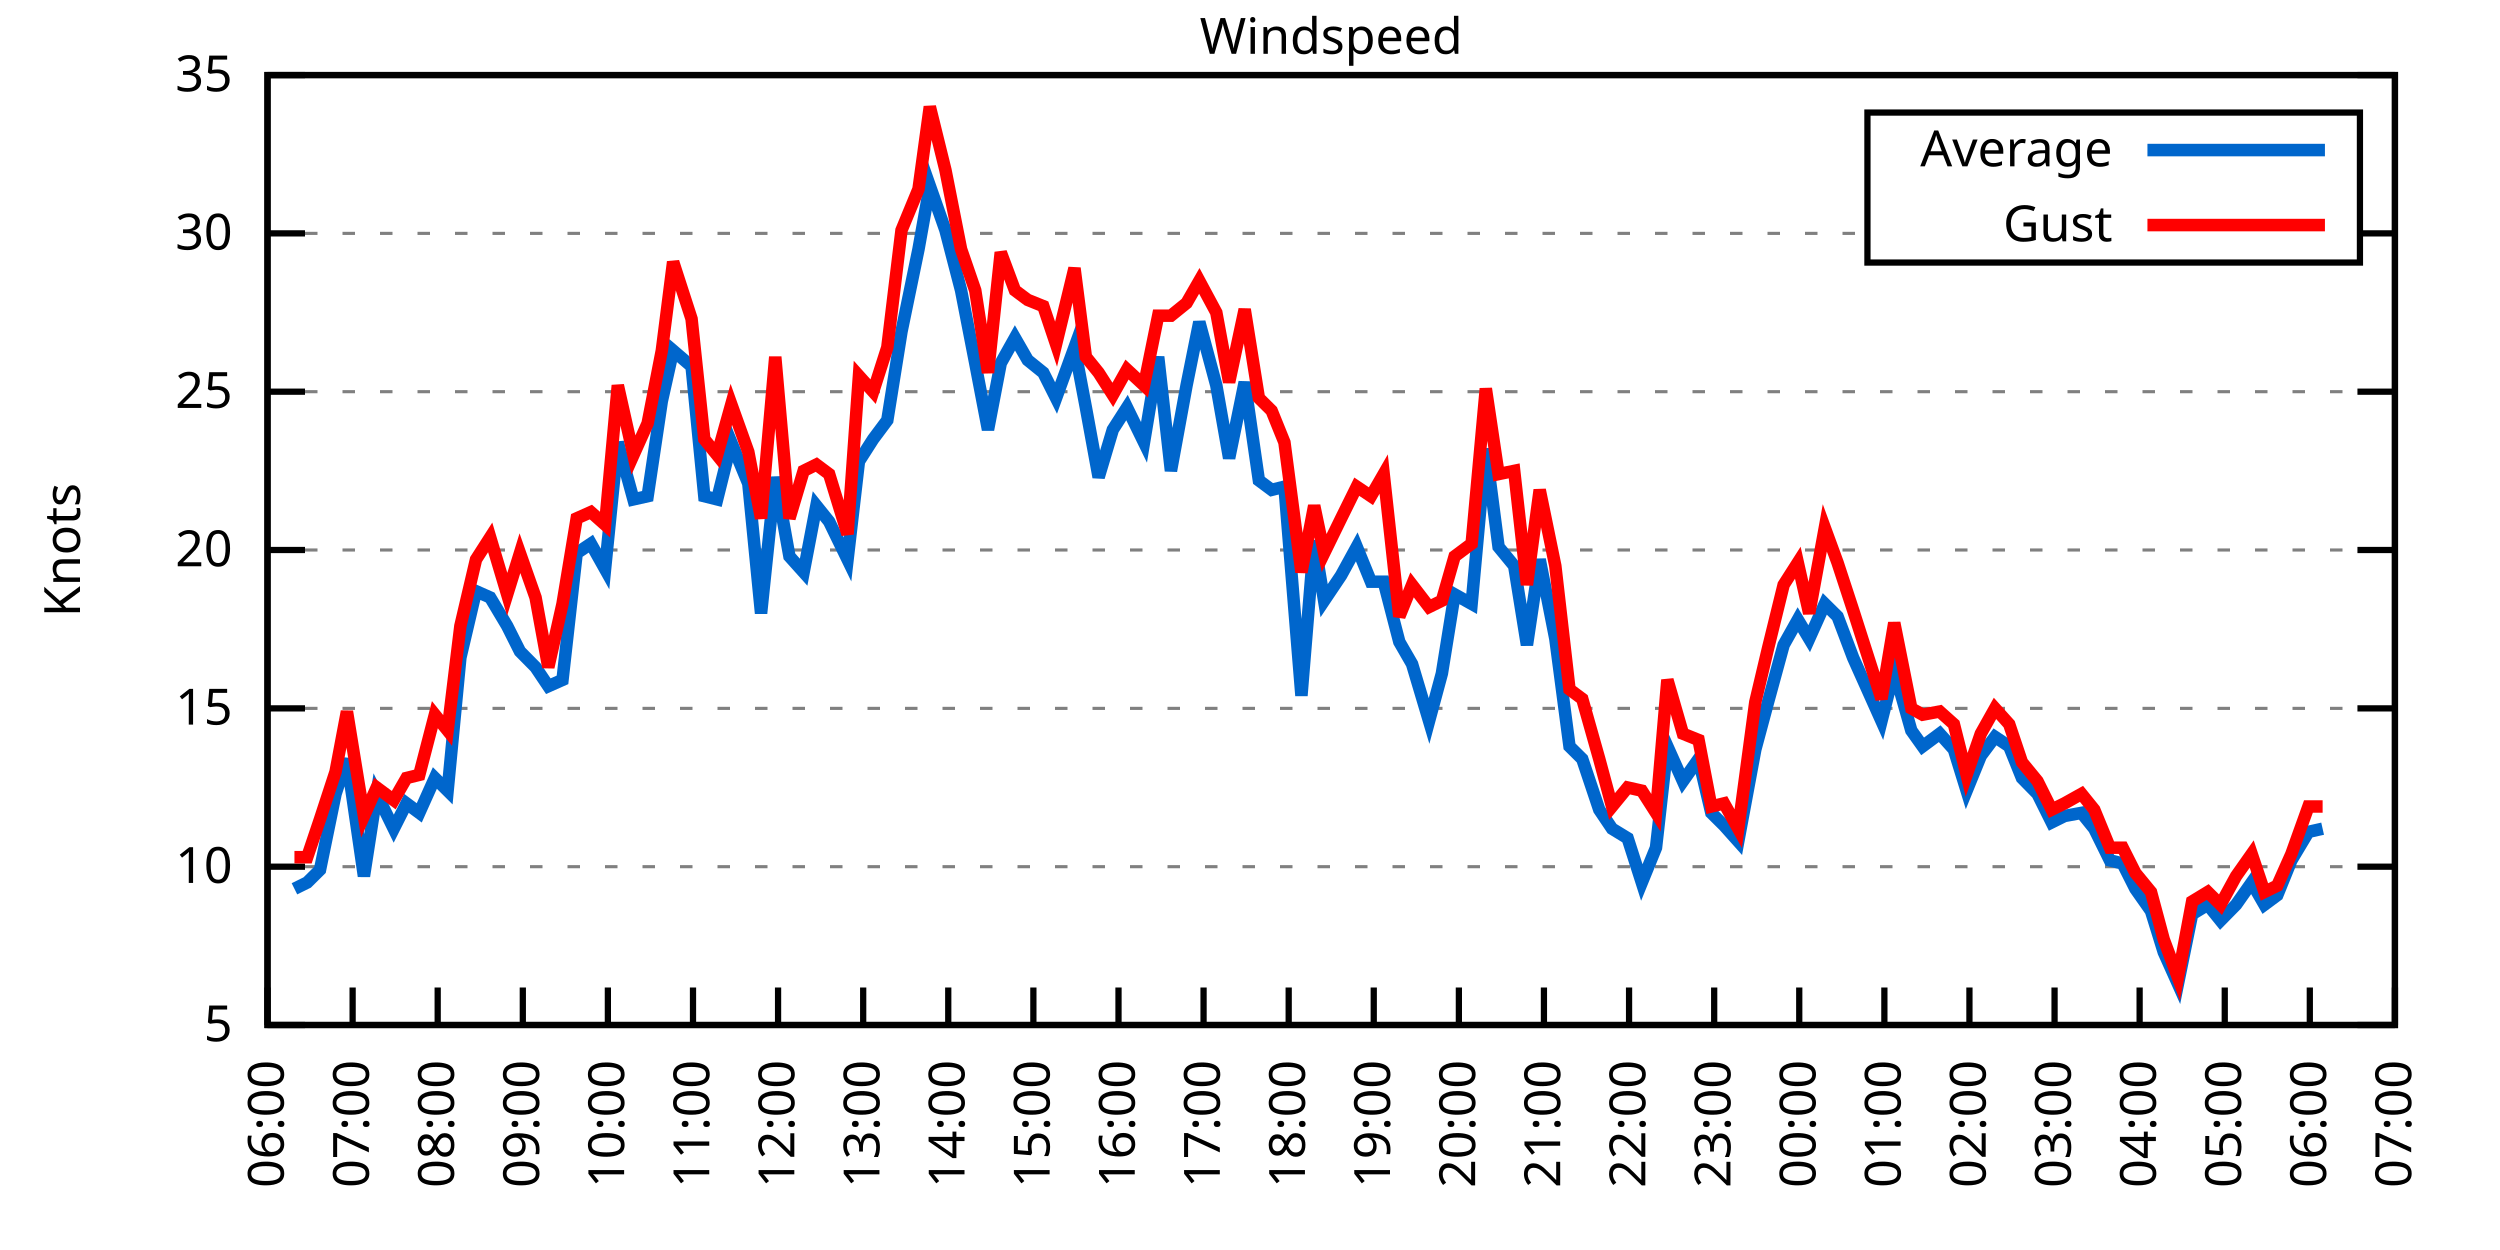
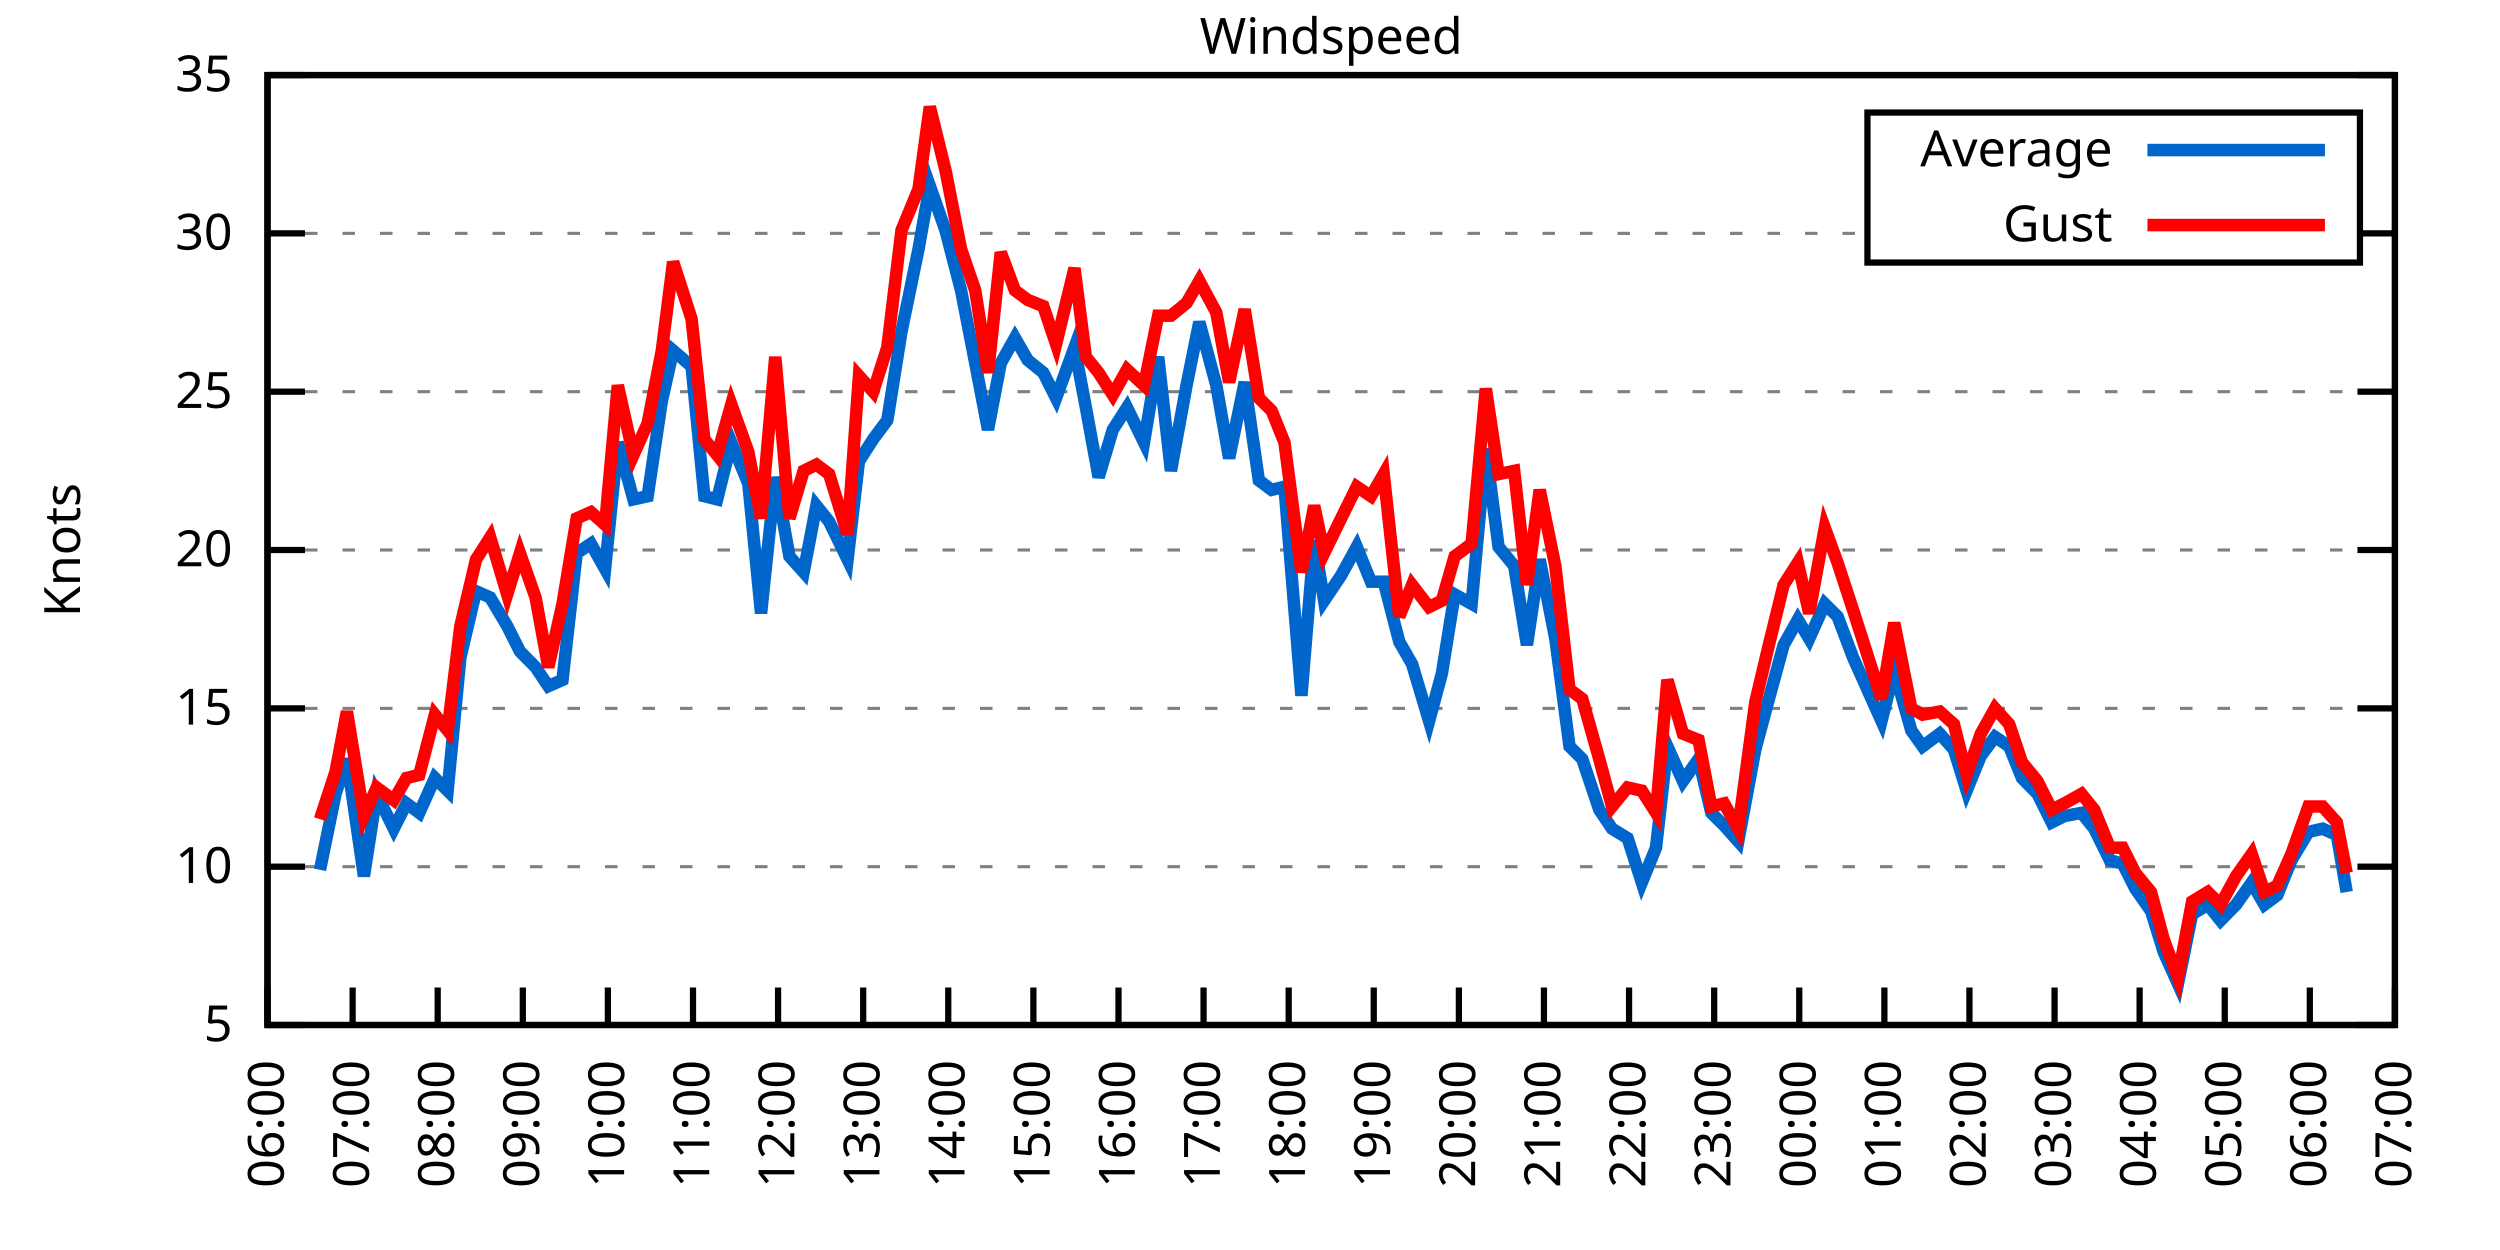
<svg xmlns="http://www.w3.org/2000/svg" xmlns:xlink="http://www.w3.org/1999/xlink" width="400" height="200" viewBox="0 0 400 200">
  <g id="gnuplot_canvas">
    <rect x="0" y="0" width="400" height="200" fill="none" />
    <defs>
      <circle id="gpDot" r="0.5" stroke-width="0.5" stroke="currentColor" />
      <path id="gpPt0" stroke-width="0.333" stroke="currentColor" d="M-1,0 h2 M0,-1 v2" />
      <path id="gpPt1" stroke-width="0.333" stroke="currentColor" d="M-1,-1 L1,1 M1,-1 L-1,1" />
      <path id="gpPt2" stroke-width="0.333" stroke="currentColor" d="M-1,0 L1,0 M0,-1 L0,1 M-1,-1 L1,1 M-1,1 L1,-1" />
      <rect id="gpPt3" stroke-width="0.333" stroke="currentColor" x="-1" y="-1" width="2" height="2" />
      <rect id="gpPt4" stroke-width="0.333" stroke="currentColor" fill="currentColor" x="-1" y="-1" width="2" height="2" />
      <circle id="gpPt5" stroke-width="0.333" stroke="currentColor" cx="0" cy="0" r="1" />
      <use xlink:href="#gpPt5" id="gpPt6" fill="currentColor" stroke="none" />
      <path id="gpPt7" stroke-width="0.333" stroke="currentColor" d="M0,-1.33 L-1.33,0.67 L1.33,0.67 z" />
      <use xlink:href="#gpPt7" id="gpPt8" fill="currentColor" stroke="none" />
      <use xlink:href="#gpPt7" id="gpPt9" stroke="currentColor" transform="rotate(180)" />
      <use xlink:href="#gpPt9" id="gpPt10" fill="currentColor" stroke="none" />
      <use xlink:href="#gpPt3" id="gpPt11" stroke="currentColor" transform="rotate(45)" />
      <use xlink:href="#gpPt11" id="gpPt12" fill="currentColor" stroke="none" />
      <path id="gpPt13" stroke-width="0.333" stroke="currentColor" d="M0,1.330 L1.265,0.411 L0.782,-1.067 L-0.782,-1.076 L-1.265,0.411 z" />
      <use xlink:href="#gpPt13" id="gpPt14" fill="currentColor" stroke="none" />
      <filter id="textbox" filterUnits="objectBoundingBox" x="0" y="0" height="1" width="1">
        <feFlood flood-color="white" flood-opacity="1" result="bgnd" />
        <feComposite in="SourceGraphic" in2="bgnd" operator="atop" />
      </filter>
      <filter id="greybox" filterUnits="objectBoundingBox" x="0" y="0" height="1" width="1">
        <feFlood flood-color="lightgrey" flood-opacity="1" result="grey" />
        <feComposite in="SourceGraphic" in2="grey" operator="atop" />
      </filter>
    </defs>
    <g fill="none" color="white" stroke="currentColor" stroke-width="1.00" stroke-linecap="butt" stroke-linejoin="miter">
</g>
    <g fill="none" color="black" stroke="currentColor" stroke-width="1.00" stroke-linecap="butt" stroke-linejoin="miter">
      <g stroke="none" shape-rendering="crispEdges">
        <polygon fill="rgb(255, 255, 255)" points="42.80,164.00 383.18,164.00 383.18,12.02 42.80,12.02 " />
      </g>
    </g>
    <g fill="none" color="black" stroke="currentColor" stroke-width="1.00" stroke-linecap="butt" stroke-linejoin="miter">
</g>
    <g fill="none" color="black" stroke="black" stroke-width="0.50" stroke-linecap="butt" stroke-linejoin="miter">
</g>
    <g fill="none" color="gray" stroke="currentColor" stroke-width="0.50" stroke-linecap="butt" stroke-linejoin="miter">
      <path stroke="gray" stroke-dasharray="2,4" class="gridline" d="M42.80,164.00 L383.19,164.00  " />
    </g>
    <g fill="none" color="gray" stroke="gray" stroke-width="1.00" stroke-linecap="butt" stroke-linejoin="miter">
</g>
    <g fill="none" color="black" stroke="currentColor" stroke-width="1.00" stroke-linecap="butt" stroke-linejoin="miter">
      <path stroke="black" d="M42.80,164.00 L48.80,164.00 M383.19,164.00 L377.19,164.00  " />
      <g transform="translate(37.20,166.60)" stroke="none" fill="black" font-family="Sans" font-size="8.00" text-anchor="end">
        <text>
          <tspan font-family="Sans"> 5</tspan>
        </text>
      </g>
    </g>
    <g fill="none" color="black" stroke="currentColor" stroke-width="1.00" stroke-linecap="butt" stroke-linejoin="miter">
</g>
    <g fill="none" color="black" stroke="black" stroke-width="0.50" stroke-linecap="butt" stroke-linejoin="miter">
</g>
    <g fill="none" color="gray" stroke="currentColor" stroke-width="0.50" stroke-linecap="butt" stroke-linejoin="miter">
      <path stroke="gray" stroke-dasharray="2,4" class="gridline" d="M42.80,138.67 L383.19,138.67  " />
    </g>
    <g fill="none" color="gray" stroke="gray" stroke-width="1.00" stroke-linecap="butt" stroke-linejoin="miter">
</g>
    <g fill="none" color="black" stroke="currentColor" stroke-width="1.00" stroke-linecap="butt" stroke-linejoin="miter">
      <path stroke="black" d="M42.80,138.67 L48.80,138.67 M383.19,138.67 L377.19,138.67  " />
      <g transform="translate(37.20,141.27)" stroke="none" fill="black" font-family="Sans" font-size="8.00" text-anchor="end">
        <text>
          <tspan font-family="Sans"> 10</tspan>
        </text>
      </g>
    </g>
    <g fill="none" color="black" stroke="currentColor" stroke-width="1.00" stroke-linecap="butt" stroke-linejoin="miter">
</g>
    <g fill="none" color="black" stroke="black" stroke-width="0.50" stroke-linecap="butt" stroke-linejoin="miter">
</g>
    <g fill="none" color="gray" stroke="currentColor" stroke-width="0.50" stroke-linecap="butt" stroke-linejoin="miter">
      <path stroke="gray" stroke-dasharray="2,4" class="gridline" d="M42.80,113.34 L383.19,113.34  " />
    </g>
    <g fill="none" color="gray" stroke="gray" stroke-width="1.00" stroke-linecap="butt" stroke-linejoin="miter">
</g>
    <g fill="none" color="black" stroke="currentColor" stroke-width="1.00" stroke-linecap="butt" stroke-linejoin="miter">
      <path stroke="black" d="M42.80,113.34 L48.80,113.34 M383.19,113.34 L377.19,113.34  " />
      <g transform="translate(37.20,115.94)" stroke="none" fill="black" font-family="Sans" font-size="8.00" text-anchor="end">
        <text>
          <tspan font-family="Sans"> 15</tspan>
        </text>
      </g>
    </g>
    <g fill="none" color="black" stroke="currentColor" stroke-width="1.00" stroke-linecap="butt" stroke-linejoin="miter">
</g>
    <g fill="none" color="black" stroke="black" stroke-width="0.50" stroke-linecap="butt" stroke-linejoin="miter">
</g>
    <g fill="none" color="gray" stroke="currentColor" stroke-width="0.50" stroke-linecap="butt" stroke-linejoin="miter">
      <path stroke="gray" stroke-dasharray="2,4" class="gridline" d="M42.80,88.00 L383.19,88.00  " />
    </g>
    <g fill="none" color="gray" stroke="gray" stroke-width="1.00" stroke-linecap="butt" stroke-linejoin="miter">
</g>
    <g fill="none" color="black" stroke="currentColor" stroke-width="1.00" stroke-linecap="butt" stroke-linejoin="miter">
      <path stroke="black" d="M42.80,88.00 L48.80,88.00 M383.19,88.00 L377.19,88.00  " />
      <g transform="translate(37.20,90.60)" stroke="none" fill="black" font-family="Sans" font-size="8.00" text-anchor="end">
        <text>
          <tspan font-family="Sans"> 20</tspan>
        </text>
      </g>
    </g>
    <g fill="none" color="black" stroke="currentColor" stroke-width="1.00" stroke-linecap="butt" stroke-linejoin="miter">
</g>
    <g fill="none" color="black" stroke="black" stroke-width="0.50" stroke-linecap="butt" stroke-linejoin="miter">
</g>
    <g fill="none" color="gray" stroke="currentColor" stroke-width="0.50" stroke-linecap="butt" stroke-linejoin="miter">
      <path stroke="gray" stroke-dasharray="2,4" class="gridline" d="M42.80,62.67 L383.19,62.67  " />
    </g>
    <g fill="none" color="gray" stroke="gray" stroke-width="1.00" stroke-linecap="butt" stroke-linejoin="miter">
</g>
    <g fill="none" color="black" stroke="currentColor" stroke-width="1.00" stroke-linecap="butt" stroke-linejoin="miter">
      <path stroke="black" d="M42.80,62.67 L48.80,62.67 M383.19,62.67 L377.19,62.67  " />
      <g transform="translate(37.20,65.27)" stroke="none" fill="black" font-family="Sans" font-size="8.00" text-anchor="end">
        <text>
          <tspan font-family="Sans"> 25</tspan>
        </text>
      </g>
    </g>
    <g fill="none" color="black" stroke="currentColor" stroke-width="1.00" stroke-linecap="butt" stroke-linejoin="miter">
</g>
    <g fill="none" color="black" stroke="black" stroke-width="0.50" stroke-linecap="butt" stroke-linejoin="miter">
</g>
    <g fill="none" color="gray" stroke="currentColor" stroke-width="0.50" stroke-linecap="butt" stroke-linejoin="miter">
      <path stroke="gray" stroke-dasharray="2,4" class="gridline" d="M42.80,37.34 L298.79,37.34 M377.59,37.34 L383.19,37.34  " />
    </g>
    <g fill="none" color="gray" stroke="gray" stroke-width="1.00" stroke-linecap="butt" stroke-linejoin="miter">
</g>
    <g fill="none" color="black" stroke="currentColor" stroke-width="1.00" stroke-linecap="butt" stroke-linejoin="miter">
      <path stroke="black" d="M42.80,37.34 L48.80,37.34 M383.19,37.34 L377.19,37.34  " />
      <g transform="translate(37.20,39.94)" stroke="none" fill="black" font-family="Sans" font-size="8.00" text-anchor="end">
        <text>
          <tspan font-family="Sans"> 30</tspan>
        </text>
      </g>
    </g>
    <g fill="none" color="black" stroke="currentColor" stroke-width="1.00" stroke-linecap="butt" stroke-linejoin="miter">
</g>
    <g fill="none" color="black" stroke="black" stroke-width="0.50" stroke-linecap="butt" stroke-linejoin="miter">
</g>
    <g fill="none" color="gray" stroke="currentColor" stroke-width="0.50" stroke-linecap="butt" stroke-linejoin="miter">
      <path stroke="gray" stroke-dasharray="2,4" class="gridline" d="M42.80,12.01 L383.19,12.01  " />
    </g>
    <g fill="none" color="gray" stroke="gray" stroke-width="1.00" stroke-linecap="butt" stroke-linejoin="miter">
</g>
    <g fill="none" color="black" stroke="currentColor" stroke-width="1.00" stroke-linecap="butt" stroke-linejoin="miter">
      <path stroke="black" d="M42.80,12.01 L48.80,12.01 M383.19,12.01 L377.19,12.01  " />
      <g transform="translate(37.20,14.61)" stroke="none" fill="black" font-family="Sans" font-size="8.00" text-anchor="end">
        <text>
          <tspan font-family="Sans"> 35</tspan>
        </text>
      </g>
    </g>
    <g fill="none" color="black" stroke="currentColor" stroke-width="1.00" stroke-linecap="butt" stroke-linejoin="miter">
      <path stroke="black" d="M42.80,164.00 L42.80,158.00  " />
      <g transform="translate(45.40,169.60) rotate(270.00)" stroke="none" fill="black" font-family="Sans" font-size="8.00" text-anchor="end">
        <text>
          <tspan font-family="Sans">06:00</tspan>
        </text>
      </g>
    </g>
    <g fill="none" color="black" stroke="currentColor" stroke-width="1.00" stroke-linecap="butt" stroke-linejoin="miter">
      <path stroke="black" d="M56.42,164.00 L56.42,158.00  " />
      <g transform="translate(59.02,169.60) rotate(270.00)" stroke="none" fill="black" font-family="Sans" font-size="8.00" text-anchor="end">
        <text>
          <tspan font-family="Sans">07:00</tspan>
        </text>
      </g>
    </g>
    <g fill="none" color="black" stroke="currentColor" stroke-width="1.00" stroke-linecap="butt" stroke-linejoin="miter">
      <path stroke="black" d="M70.03,164.00 L70.03,158.00  " />
      <g transform="translate(72.63,169.60) rotate(270.00)" stroke="none" fill="black" font-family="Sans" font-size="8.00" text-anchor="end">
        <text>
          <tspan font-family="Sans">08:00</tspan>
        </text>
      </g>
    </g>
    <g fill="none" color="black" stroke="currentColor" stroke-width="1.00" stroke-linecap="butt" stroke-linejoin="miter">
      <path stroke="black" d="M83.65,164.00 L83.65,158.00  " />
      <g transform="translate(86.25,169.60) rotate(270.00)" stroke="none" fill="black" font-family="Sans" font-size="8.00" text-anchor="end">
        <text>
          <tspan font-family="Sans">09:00</tspan>
        </text>
      </g>
    </g>
    <g fill="none" color="black" stroke="currentColor" stroke-width="1.00" stroke-linecap="butt" stroke-linejoin="miter">
      <path stroke="black" d="M97.26,164.00 L97.26,158.00  " />
      <g transform="translate(99.86,169.60) rotate(270.00)" stroke="none" fill="black" font-family="Sans" font-size="8.00" text-anchor="end">
        <text>
          <tspan font-family="Sans">10:00</tspan>
        </text>
      </g>
    </g>
    <g fill="none" color="black" stroke="currentColor" stroke-width="1.00" stroke-linecap="butt" stroke-linejoin="miter">
      <path stroke="black" d="M110.88,164.00 L110.88,158.00  " />
      <g transform="translate(113.48,169.60) rotate(270.00)" stroke="none" fill="black" font-family="Sans" font-size="8.00" text-anchor="end">
        <text>
          <tspan font-family="Sans">11:00</tspan>
        </text>
      </g>
    </g>
    <g fill="none" color="black" stroke="currentColor" stroke-width="1.00" stroke-linecap="butt" stroke-linejoin="miter">
      <path stroke="black" d="M124.49,164.00 L124.49,158.00  " />
      <g transform="translate(127.09,169.60) rotate(270.00)" stroke="none" fill="black" font-family="Sans" font-size="8.00" text-anchor="end">
        <text>
          <tspan font-family="Sans">12:00</tspan>
        </text>
      </g>
    </g>
    <g fill="none" color="black" stroke="currentColor" stroke-width="1.00" stroke-linecap="butt" stroke-linejoin="miter">
      <path stroke="black" d="M138.11,164.00 L138.11,158.00  " />
      <g transform="translate(140.71,169.60) rotate(270.00)" stroke="none" fill="black" font-family="Sans" font-size="8.00" text-anchor="end">
        <text>
          <tspan font-family="Sans">13:00</tspan>
        </text>
      </g>
    </g>
    <g fill="none" color="black" stroke="currentColor" stroke-width="1.00" stroke-linecap="butt" stroke-linejoin="miter">
      <path stroke="black" d="M151.72,164.00 L151.72,158.00  " />
      <g transform="translate(154.32,169.60) rotate(270.00)" stroke="none" fill="black" font-family="Sans" font-size="8.00" text-anchor="end">
        <text>
          <tspan font-family="Sans">14:00</tspan>
        </text>
      </g>
    </g>
    <g fill="none" color="black" stroke="currentColor" stroke-width="1.00" stroke-linecap="butt" stroke-linejoin="miter">
      <path stroke="black" d="M165.34,164.00 L165.34,158.00  " />
      <g transform="translate(167.94,169.60) rotate(270.00)" stroke="none" fill="black" font-family="Sans" font-size="8.00" text-anchor="end">
        <text>
          <tspan font-family="Sans">15:00</tspan>
        </text>
      </g>
    </g>
    <g fill="none" color="black" stroke="currentColor" stroke-width="1.00" stroke-linecap="butt" stroke-linejoin="miter">
      <path stroke="black" d="M178.96,164.00 L178.96,158.00  " />
      <g transform="translate(181.56,169.60) rotate(270.00)" stroke="none" fill="black" font-family="Sans" font-size="8.00" text-anchor="end">
        <text>
          <tspan font-family="Sans">16:00</tspan>
        </text>
      </g>
    </g>
    <g fill="none" color="black" stroke="currentColor" stroke-width="1.00" stroke-linecap="butt" stroke-linejoin="miter">
      <path stroke="black" d="M192.57,164.00 L192.57,158.00  " />
      <g transform="translate(195.17,169.60) rotate(270.00)" stroke="none" fill="black" font-family="Sans" font-size="8.00" text-anchor="end">
        <text>
          <tspan font-family="Sans">17:00</tspan>
        </text>
      </g>
    </g>
    <g fill="none" color="black" stroke="currentColor" stroke-width="1.00" stroke-linecap="butt" stroke-linejoin="miter">
      <path stroke="black" d="M206.19,164.00 L206.19,158.00  " />
      <g transform="translate(208.79,169.60) rotate(270.00)" stroke="none" fill="black" font-family="Sans" font-size="8.00" text-anchor="end">
        <text>
          <tspan font-family="Sans">18:00</tspan>
        </text>
      </g>
    </g>
    <g fill="none" color="black" stroke="currentColor" stroke-width="1.00" stroke-linecap="butt" stroke-linejoin="miter">
      <path stroke="black" d="M219.80,164.00 L219.80,158.00  " />
      <g transform="translate(222.40,169.60) rotate(270.00)" stroke="none" fill="black" font-family="Sans" font-size="8.00" text-anchor="end">
        <text>
          <tspan font-family="Sans">19:00</tspan>
        </text>
      </g>
    </g>
    <g fill="none" color="black" stroke="currentColor" stroke-width="1.00" stroke-linecap="butt" stroke-linejoin="miter">
      <path stroke="black" d="M233.42,164.00 L233.42,158.00  " />
      <g transform="translate(236.02,169.60) rotate(270.00)" stroke="none" fill="black" font-family="Sans" font-size="8.00" text-anchor="end">
        <text>
          <tspan font-family="Sans">20:00</tspan>
        </text>
      </g>
    </g>
    <g fill="none" color="black" stroke="currentColor" stroke-width="1.00" stroke-linecap="butt" stroke-linejoin="miter">
      <path stroke="black" d="M247.03,164.00 L247.03,158.00  " />
      <g transform="translate(249.63,169.60) rotate(270.00)" stroke="none" fill="black" font-family="Sans" font-size="8.00" text-anchor="end">
        <text>
          <tspan font-family="Sans">21:00</tspan>
        </text>
      </g>
    </g>
    <g fill="none" color="black" stroke="currentColor" stroke-width="1.00" stroke-linecap="butt" stroke-linejoin="miter">
      <path stroke="black" d="M260.65,164.00 L260.65,158.00  " />
      <g transform="translate(263.25,169.60) rotate(270.00)" stroke="none" fill="black" font-family="Sans" font-size="8.00" text-anchor="end">
        <text>
          <tspan font-family="Sans">22:00</tspan>
        </text>
      </g>
    </g>
    <g fill="none" color="black" stroke="currentColor" stroke-width="1.00" stroke-linecap="butt" stroke-linejoin="miter">
      <path stroke="black" d="M274.27,164.00 L274.27,158.00  " />
      <g transform="translate(276.87,169.60) rotate(270.00)" stroke="none" fill="black" font-family="Sans" font-size="8.00" text-anchor="end">
        <text>
          <tspan font-family="Sans">23:00</tspan>
        </text>
      </g>
    </g>
    <g fill="none" color="black" stroke="currentColor" stroke-width="1.00" stroke-linecap="butt" stroke-linejoin="miter">
      <path stroke="black" d="M287.88,164.00 L287.88,158.00  " />
      <g transform="translate(290.48,169.60) rotate(270.00)" stroke="none" fill="black" font-family="Sans" font-size="8.00" text-anchor="end">
        <text>
          <tspan font-family="Sans">00:00</tspan>
        </text>
      </g>
    </g>
    <g fill="none" color="black" stroke="currentColor" stroke-width="1.00" stroke-linecap="butt" stroke-linejoin="miter">
      <path stroke="black" d="M301.50,164.00 L301.50,158.00  " />
      <g transform="translate(304.10,169.60) rotate(270.00)" stroke="none" fill="black" font-family="Sans" font-size="8.00" text-anchor="end">
        <text>
          <tspan font-family="Sans">01:00</tspan>
        </text>
      </g>
    </g>
    <g fill="none" color="black" stroke="currentColor" stroke-width="1.00" stroke-linecap="butt" stroke-linejoin="miter">
      <path stroke="black" d="M315.11,164.00 L315.11,158.00  " />
      <g transform="translate(317.71,169.60) rotate(270.00)" stroke="none" fill="black" font-family="Sans" font-size="8.00" text-anchor="end">
        <text>
          <tspan font-family="Sans">02:00</tspan>
        </text>
      </g>
    </g>
    <g fill="none" color="black" stroke="currentColor" stroke-width="1.00" stroke-linecap="butt" stroke-linejoin="miter">
      <path stroke="black" d="M328.73,164.00 L328.73,158.00  " />
      <g transform="translate(331.33,169.60) rotate(270.00)" stroke="none" fill="black" font-family="Sans" font-size="8.00" text-anchor="end">
        <text>
          <tspan font-family="Sans">03:00</tspan>
        </text>
      </g>
    </g>
    <g fill="none" color="black" stroke="currentColor" stroke-width="1.00" stroke-linecap="butt" stroke-linejoin="miter">
      <path stroke="black" d="M342.34,164.00 L342.34,158.00  " />
      <g transform="translate(344.94,169.60) rotate(270.00)" stroke="none" fill="black" font-family="Sans" font-size="8.00" text-anchor="end">
        <text>
          <tspan font-family="Sans">04:00</tspan>
        </text>
      </g>
    </g>
    <g fill="none" color="black" stroke="currentColor" stroke-width="1.00" stroke-linecap="butt" stroke-linejoin="miter">
      <path stroke="black" d="M355.96,164.00 L355.96,158.00  " />
      <g transform="translate(358.56,169.60) rotate(270.00)" stroke="none" fill="black" font-family="Sans" font-size="8.00" text-anchor="end">
        <text>
          <tspan font-family="Sans">05:00</tspan>
        </text>
      </g>
    </g>
    <g fill="none" color="black" stroke="currentColor" stroke-width="1.00" stroke-linecap="butt" stroke-linejoin="miter">
      <path stroke="black" d="M369.57,164.00 L369.57,158.00  " />
      <g transform="translate(372.17,169.60) rotate(270.00)" stroke="none" fill="black" font-family="Sans" font-size="8.00" text-anchor="end">
        <text>
          <tspan font-family="Sans">06:00</tspan>
        </text>
      </g>
    </g>
    <g fill="none" color="black" stroke="currentColor" stroke-width="1.00" stroke-linecap="butt" stroke-linejoin="miter">
      <path stroke="black" d="M383.19,164.00 L383.19,158.00  " />
      <g transform="translate(385.79,169.60) rotate(270.00)" stroke="none" fill="black" font-family="Sans" font-size="8.00" text-anchor="end">
        <text>
          <tspan font-family="Sans">07:00</tspan>
        </text>
      </g>
    </g>
    <g fill="none" color="black" stroke="currentColor" stroke-width="1.00" stroke-linecap="butt" stroke-linejoin="miter">
</g>
    <g fill="none" color="black" stroke="currentColor" stroke-width="1.00" stroke-linecap="butt" stroke-linejoin="miter">
      <path stroke="black" d="M42.80,12.01 L42.80,164.00 L383.19,164.00 L383.19,12.01 L42.80,12.01 Z  " />
    </g>
    <g fill="none" color="black" stroke="currentColor" stroke-width="1.00" stroke-linecap="butt" stroke-linejoin="miter">
</g>
    <g fill="none" color="black" stroke="currentColor" stroke-width="1.00" stroke-linecap="butt" stroke-linejoin="miter">
      <path stroke="black" d="M298.79,42.01 L298.79,18.01 L377.59,18.01 L377.59,42.01 L298.79,42.01 Z  " />
    </g>
    <g id="Windspeed_plot_1">
      <g fill="none" color="white" stroke="black" stroke-width="2.00" stroke-linecap="butt" stroke-linejoin="miter">
</g>
      <g fill="none" color="black" stroke="currentColor" stroke-width="2.00" stroke-linecap="butt" stroke-linejoin="miter">
        <g transform="translate(337.99,26.61)" stroke="none" fill="black" font-family="Sans" font-size="8.00" text-anchor="end">
          <text>
            <tspan font-family="Sans">Average</tspan>
          </text>
        </g>
      </g>
      <g fill="none" color="black" stroke="currentColor" stroke-width="2.00" stroke-linecap="butt" stroke-linejoin="miter">
-         <path stroke="rgb(  0, 102, 204)" d="M343.59,24.01 L371.99,24.01 M47.11,142.21 L49.15,141.20 L51.20,139.17 L53.69,127.02 L55.51,121.44 L58.23,140.19   L60.27,127.02 L63.00,132.59 L65.04,128.54 L67.08,130.06 L69.58,124.48 L71.62,126.51 L73.66,105.23 L76.16,94.59   L78.43,95.60 L81.15,100.16 L83.19,104.22 L85.69,106.75 L87.73,109.79 L90.00,108.78 L92.27,88.51 L94.54,86.99   L96.81,91.04 L98.85,70.78 L101.35,79.90 L103.62,79.39 L105.89,64.19 L107.70,56.09 L110.65,58.62 L112.69,79.39   L114.74,79.90 L117.01,70.78 L119.73,77.37 L121.77,98.14 L124.04,76.35 L126.31,89.02 L128.58,91.55 L130.62,80.91   L132.66,83.45 L135.61,89.52 L137.43,73.82 L139.70,70.27 L141.97,67.23 L144.24,53.05 L146.96,39.87 L148.77,29.74   L151.27,36.84 L153.77,46.46 L156.04,58.11 L158.08,68.75 L160.12,58.11 L162.39,54.06 L164.43,57.61 L166.93,59.63   L168.97,63.69 L171.92,55.58 L173.74,65.21 L175.78,76.35 L178.05,68.75 L180.32,65.21 L183.04,70.78 L185.31,57.10   L187.35,75.34 L189.85,61.66 L191.89,51.53 L194.61,61.66 L196.66,73.31 L199.15,61.15 L201.42,76.86 L203.46,78.38   L205.51,77.87 L208.23,111.31 L210.27,86.49 L211.86,96.11 L214.58,92.06 L217.08,87.50 L219.35,93.07 L221.39,93.07   L223.89,102.70 L225.93,106.24 L228.65,115.36 L230.70,107.76 L232.74,95.10 L235.46,96.62 L237.73,71.79 L239.77,87.50   L242.27,90.54 L244.31,103.20 L246.35,89.52 L248.85,102.19 L251.12,119.42 L253.16,121.44 L255.88,129.55 L257.93,132.59   L260.42,134.11 L262.69,141.20 L264.96,135.63 L266.78,119.42 L269.27,124.99 L271.77,121.44 L273.81,130.06 L275.85,132.08   L278.12,134.62 L280.85,119.92 L282.89,112.32 L285.38,103.20 L287.65,99.15 L289.47,102.19 L291.97,96.62 L294.01,98.64   L296.50,105.23 L301.04,115.36 L303.08,107.26 L305.81,116.88 L307.62,119.42 L310.35,117.39 L312.62,119.92 L314.66,126.51   L316.93,120.94 L319.20,117.90 L321.47,119.42 L323.51,124.48 L326.00,127.02 L328.27,131.58 L330.32,130.56 L333.04,130.06   L335.08,132.59 L337.58,137.66 L339.62,138.16 L341.66,142.21 L344.16,145.76 L346.20,152.35 L348.47,157.41 L350.74,146.27   L353.24,144.75 L355.28,147.28 L357.77,144.75 L360.27,141.20 L362.31,144.75 L364.36,143.23 L366.62,137.66 L369.35,133.10   L371.62,132.59  " />
+         <path stroke="rgb(  0, 102, 204)" d="M343.59,24.01 L371.99,24.01 M51.20,139.17 L53.69,127.02 L55.51,121.44 L58.23,140.19 L60.27,127.02 L63.00,132.59   L65.04,128.54 L67.08,130.06 L69.58,124.48 L71.62,126.51 L73.66,105.23 L76.16,94.59 L78.43,95.60 L81.15,100.16   L83.19,104.22 L85.69,106.75 L87.73,109.79 L90.00,108.78 L92.27,88.51 L94.54,86.99 L96.81,91.04 L98.85,70.78   L101.35,79.90 L103.62,79.39 L105.89,64.19 L107.70,56.09 L110.65,58.62 L112.69,79.39 L114.74,79.90 L117.01,70.78   L119.73,77.37 L121.77,98.14 L124.04,76.35 L126.31,89.02 L128.58,91.55 L130.62,80.91 L132.66,83.45 L135.61,89.52   L137.43,73.82 L139.70,70.27 L141.97,67.23 L144.24,53.05 L146.96,39.87 L148.77,29.74 L151.27,36.84 L153.77,46.46   L156.04,58.11 L158.08,68.75 L160.12,58.11 L162.39,54.06 L164.43,57.61 L166.93,59.63 L168.97,63.69 L171.92,55.58   L173.74,65.21 L175.78,76.35 L178.05,68.75 L180.32,65.21 L183.04,70.78 L185.31,57.10 L187.35,75.34 L189.85,61.66   L191.89,51.53 L194.61,61.66 L196.66,73.31 L199.15,61.15 L201.42,76.86 L203.46,78.38 L205.51,77.87 L208.23,111.31   L210.27,86.49 L211.86,96.11 L214.58,92.06 L217.08,87.50 L219.35,93.07 L221.39,93.07 L223.89,102.70 L225.93,106.24   L228.65,115.36 L230.70,107.76 L232.74,95.10 L235.46,96.62 L237.73,71.79 L239.77,87.50 L242.27,90.54 L244.31,103.20   L246.35,89.52 L248.85,102.19 L251.12,119.42 L253.16,121.44 L255.88,129.55 L257.93,132.59 L260.42,134.11 L262.69,141.20   L264.96,135.63 L266.78,119.42 L269.27,124.99 L271.77,121.44 L273.81,130.06 L275.85,132.08 L278.12,134.62 L280.85,119.92   L282.89,112.32 L285.38,103.20 L287.65,99.15 L289.47,102.19 L291.97,96.62 L294.01,98.64 L296.50,105.23 L301.04,115.36   L303.08,107.26 L305.81,116.88 L307.62,119.42 L310.35,117.39 L312.62,119.92 L314.66,126.51 L316.93,120.94 L319.20,117.90   L321.47,119.42 L323.51,124.48 L326.00,127.02 L328.27,131.58 L330.32,130.56 L333.04,130.06 L335.08,132.59 L337.58,137.66   L339.62,138.16 L341.66,142.21 L344.16,145.76 L346.20,152.35 L348.47,157.41 L350.74,146.27 L353.24,144.75 L355.28,147.28   L357.77,144.75 L360.27,141.20 L362.31,144.75 L364.36,143.23 L366.62,137.66 L369.35,133.10 L371.62,132.59 L373.89,133.60   L375.47,142.72  " />
      </g>
    </g>
    <g id="Windspeed_plot_2">
      <g fill="none" color="black" stroke="currentColor" stroke-width="2.00" stroke-linecap="butt" stroke-linejoin="miter">
        <g transform="translate(337.99,38.61)" stroke="none" fill="black" font-family="Sans" font-size="8.00" text-anchor="end">
          <text>
            <tspan font-family="Sans">Gust</tspan>
          </text>
        </g>
      </g>
      <g fill="none" color="black" stroke="currentColor" stroke-width="2.00" stroke-linecap="butt" stroke-linejoin="miter">
-         <path stroke="rgb(255,   0,   0)" d="M343.59,36.01 L371.99,36.01 M47.11,137.15 L49.15,137.15 L51.20,131.07 L53.69,123.47 L55.51,113.84 L58.23,130.56   L60.27,126.00 L63.00,128.03 L65.04,124.48 L67.08,123.98 L69.58,114.35 L71.62,116.88 L73.66,100.16 L76.16,89.52   L78.43,85.98 L81.15,95.10 L83.19,88.51 L85.69,95.60 L87.73,106.75 L90.00,96.62 L92.27,82.94 L94.54,81.93   L96.81,83.95 L98.85,61.66 L101.35,72.81 L103.62,67.74 L105.89,56.09 L107.70,41.90 L110.65,51.02 L112.69,70.27   L114.74,72.81 L117.01,64.70 L119.73,72.30 L121.77,82.94 L124.04,57.10 L126.31,82.94 L128.58,75.34 L130.62,74.33   L132.66,75.85 L135.61,85.47 L137.43,60.14 L139.70,62.67 L141.97,55.58 L144.24,36.84 L146.96,30.25 L148.77,17.08   L151.27,27.21 L153.77,39.87 L156.04,46.46 L158.08,59.63 L160.12,40.38 L162.39,46.46 L164.43,47.98 L166.93,48.99   L168.97,55.07 L171.92,42.91 L173.74,57.10 L175.78,59.63 L178.05,63.18 L180.32,59.13 L183.04,61.66 L185.31,50.51   L187.35,50.51 L189.85,48.49 L191.89,44.94 L194.61,50.01 L196.66,61.15 L199.15,49.50 L201.42,63.69 L203.46,65.71   L205.51,70.78 L208.23,91.55 L210.27,80.91 L211.86,88.51 L214.58,82.94 L217.08,77.87 L219.35,79.39 L221.39,75.85   L223.89,98.64 L225.93,93.58 L228.65,97.12 L230.70,96.11 L232.74,89.02 L235.46,86.99 L237.73,62.17 L239.77,75.85   L242.27,75.34 L244.31,93.58 L246.35,78.38 L248.85,90.54 L251.12,110.30 L253.16,111.82 L255.88,121.44 L257.93,129.04   L260.42,126.00 L262.69,126.51 L264.96,130.06 L266.78,108.78 L269.27,117.39 L271.77,118.40 L273.81,129.04 L275.85,128.54   L278.12,132.59 L280.85,112.32 L282.89,103.71 L285.38,93.58 L287.65,90.03 L289.47,98.14 L291.97,84.46 L294.01,90.03   L296.50,97.63 L301.04,111.82 L303.08,99.66 L305.81,113.34 L307.62,114.35 L310.35,113.84 L312.62,115.87 L314.66,123.98   L316.93,117.39 L319.20,113.34 L321.47,115.87 L323.51,121.95 L326.00,124.99 L328.27,129.55 L330.32,128.54 L333.04,127.02   L335.08,129.55 L337.58,135.63 L339.62,135.63 L341.66,139.68 L344.16,142.72 L346.20,150.32 L348.47,156.40 L350.74,144.24   L353.24,142.72 L355.28,144.75 L357.77,140.19 L360.27,136.64 L362.31,142.72 L364.36,141.71 L366.62,136.64 L369.35,129.04   L371.62,129.04  " />
+         <path stroke="rgb(255,   0,   0)" d="M343.59,36.01 L371.99,36.01 M51.20,131.07 L53.69,123.47 L55.51,113.84 L58.23,130.56 L60.27,126.00 L63.00,128.03   L65.04,124.48 L67.08,123.98 L69.58,114.35 L71.62,116.88 L73.66,100.16 L76.16,89.52 L78.43,85.98 L81.15,95.10   L83.19,88.51 L85.69,95.60 L87.73,106.75 L90.00,96.62 L92.27,82.94 L94.54,81.93 L96.81,83.95 L98.85,61.66   L101.35,72.81 L103.62,67.74 L105.89,56.09 L107.70,41.90 L110.65,51.02 L112.69,70.27 L114.74,72.81 L117.01,64.70   L119.73,72.30 L121.77,82.94 L124.04,57.10 L126.31,82.94 L128.58,75.34 L130.62,74.33 L132.66,75.85 L135.61,85.47   L137.43,60.14 L139.70,62.67 L141.97,55.58 L144.24,36.84 L146.96,30.25 L148.77,17.08 L151.27,27.21 L153.77,39.87   L156.04,46.46 L158.08,59.63 L160.12,40.38 L162.39,46.46 L164.43,47.98 L166.93,48.99 L168.97,55.07 L171.92,42.91   L173.74,57.10 L175.78,59.63 L178.05,63.18 L180.32,59.13 L183.04,61.66 L185.31,50.51 L187.35,50.51 L189.85,48.49   L191.89,44.94 L194.61,50.01 L196.66,61.15 L199.15,49.50 L201.42,63.69 L203.46,65.71 L205.51,70.78 L208.23,91.55   L210.27,80.91 L211.86,88.51 L214.58,82.94 L217.08,77.87 L219.35,79.39 L221.39,75.85 L223.89,98.64 L225.93,93.58   L228.65,97.12 L230.70,96.11 L232.74,89.02 L235.46,86.99 L237.73,62.17 L239.77,75.85 L242.27,75.34 L244.31,93.58   L246.35,78.38 L248.85,90.54 L251.12,110.30 L253.16,111.82 L255.88,121.44 L257.93,129.04 L260.42,126.00 L262.69,126.51   L264.96,130.06 L266.78,108.78 L269.27,117.39 L271.77,118.40 L273.81,129.04 L275.85,128.54 L278.12,132.59 L280.85,112.32   L282.89,103.71 L285.38,93.58 L287.65,90.03 L289.47,98.14 L291.97,84.46 L294.01,90.03 L296.50,97.63 L301.04,111.82   L303.08,99.66 L305.81,113.34 L307.62,114.35 L310.35,113.84 L312.62,115.87 L314.66,123.98 L316.93,117.39 L319.20,113.34   L321.47,115.87 L323.51,121.95 L326.00,124.99 L328.27,129.55 L330.32,128.54 L333.04,127.02 L335.08,129.55 L337.58,135.63   L339.62,135.63 L341.66,139.68 L344.16,142.72 L346.20,150.32 L348.47,156.40 L350.74,144.24 L353.24,142.72 L355.28,144.75   L357.77,140.19 L360.27,136.64 L362.31,142.72 L364.36,141.71 L366.62,136.64 L369.35,129.04 L371.62,129.04 L373.89,131.58   L375.47,139.68  " />
      </g>
    </g>
    <g fill="none" color="black" stroke="currentColor" stroke-width="2.00" stroke-linecap="butt" stroke-linejoin="miter">
</g>
    <g fill="none" color="black" stroke="black" stroke-width="1.00" stroke-linecap="butt" stroke-linejoin="miter">
</g>
    <g fill="none" color="black" stroke="currentColor" stroke-width="1.00" stroke-linecap="butt" stroke-linejoin="miter">
      <path stroke="black" d="M42.80,12.01 L42.80,164.00 L383.19,164.00 L383.19,12.01 L42.80,12.01 Z  " />
      <g transform="translate(12.80,88.01) rotate(270.00)" stroke="none" fill="black" font-family="Sans" font-size="8.00" text-anchor="middle">
        <text>
          <tspan font-family="Sans">Knots</tspan>
        </text>
      </g>
    </g>
    <g fill="none" color="black" stroke="currentColor" stroke-width="1.00" stroke-linecap="butt" stroke-linejoin="miter">
</g>
    <g fill="none" color="black" stroke="currentColor" stroke-width="1.00" stroke-linecap="butt" stroke-linejoin="miter">
      <g transform="translate(212.99,8.61)" stroke="none" fill="black" font-family="Sans" font-size="8.00" text-anchor="middle">
        <text>
          <tspan font-family="Sans">Windspeed</tspan>
        </text>
      </g>
    </g>
    <g fill="none" color="black" stroke="currentColor" stroke-width="1.00" stroke-linecap="butt" stroke-linejoin="miter">
</g>
  </g>
</svg>
